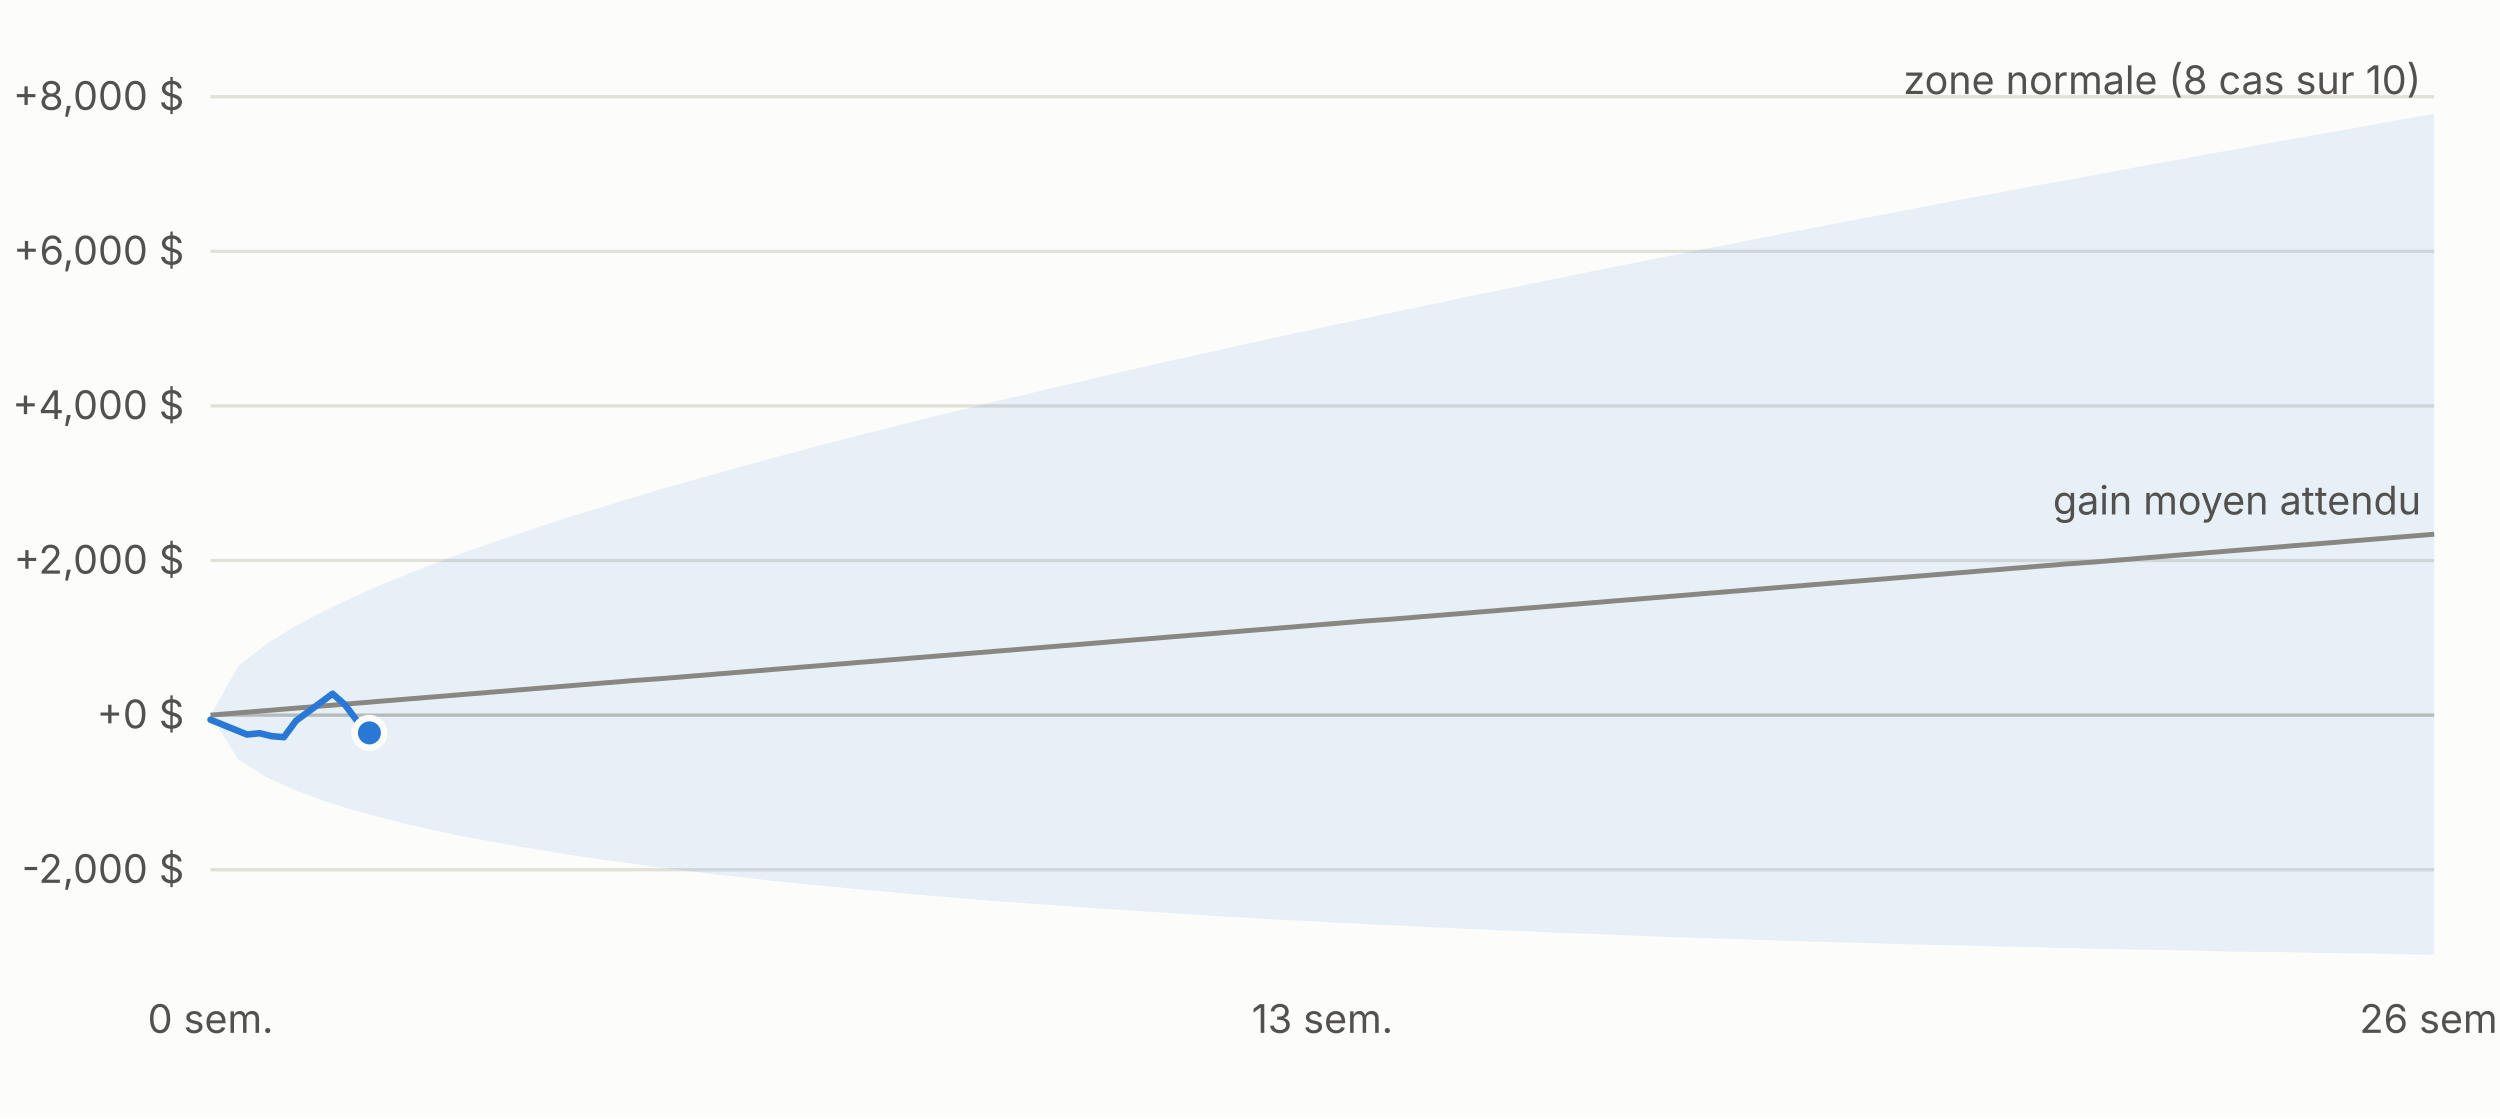
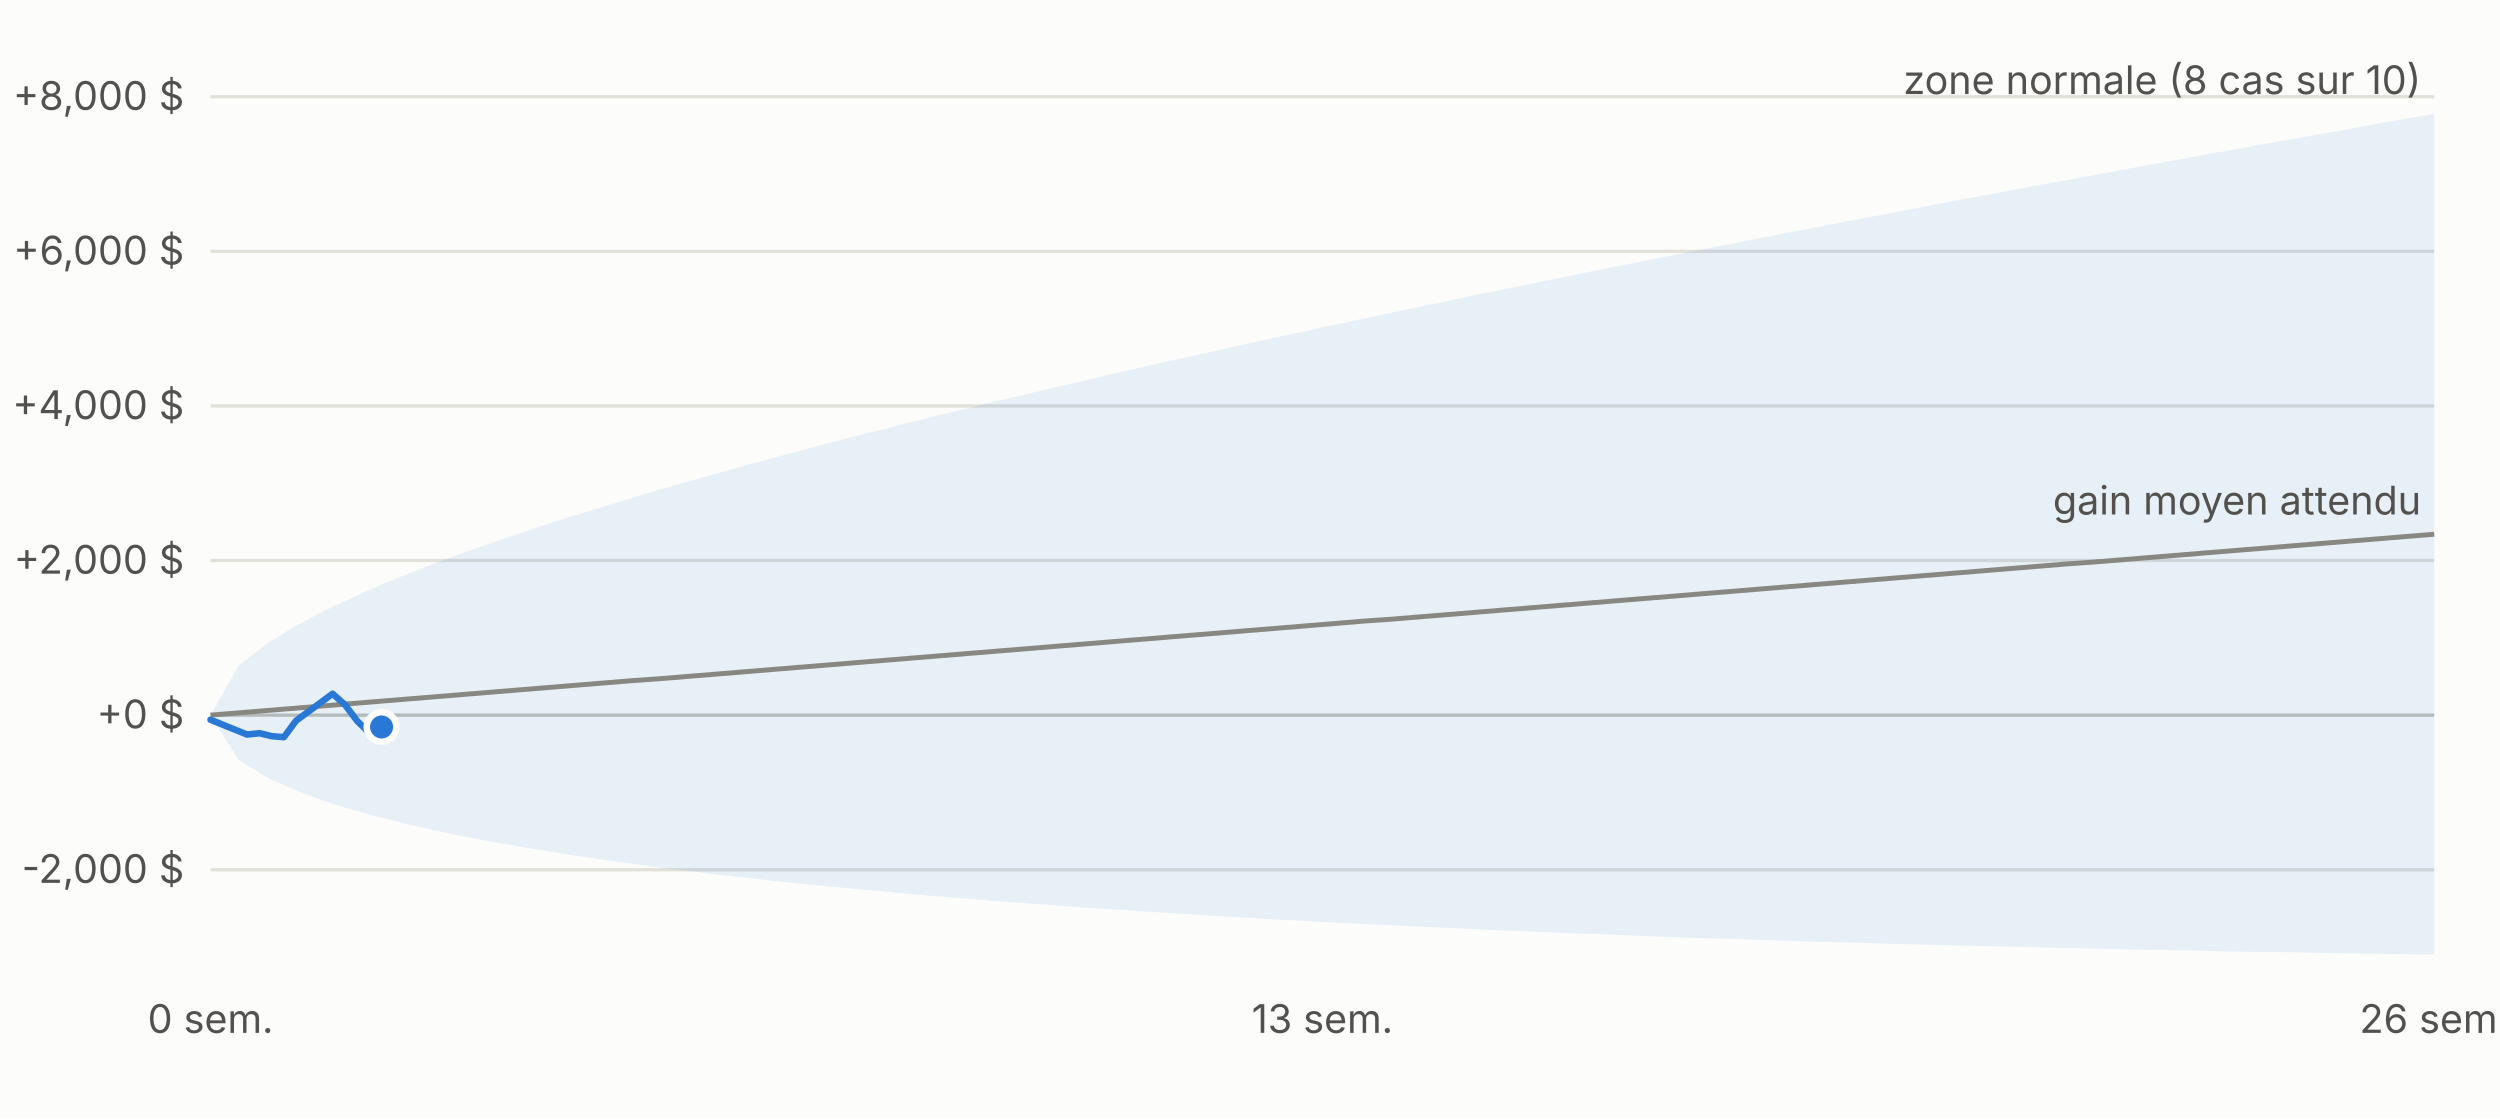
<svg xmlns="http://www.w3.org/2000/svg" viewBox="0 0 760 340" width="760" height="340" font-family="-apple-system,Segoe UI,sans-serif" font-size="12">
  <rect width="760" height="340" fill="#fcfcfb" />
  <line x1="64" x2="740" y1="264.4" y2="264.4" stroke="#e1e0d9" />
  <text x="56" y="268.4" text-anchor="end" fill="#52514e">-2,000 $</text>
  <line x1="64" x2="740" y1="217.4" y2="217.4" stroke="#c3c2b7" />
  <text x="56" y="221.4" text-anchor="end" fill="#52514e">+0 $</text>
  <line x1="64" x2="740" y1="170.4" y2="170.4" stroke="#e1e0d9" />
  <text x="56" y="174.4" text-anchor="end" fill="#52514e">+2,000 $</text>
  <line x1="64" x2="740" y1="123.4" y2="123.4" stroke="#e1e0d9" />
  <text x="56" y="127.4" text-anchor="end" fill="#52514e">+4,000 $</text>
  <line x1="64" x2="740" y1="76.4" y2="76.4" stroke="#e1e0d9" />
  <text x="56" y="80.4" text-anchor="end" fill="#52514e">+6,000 $</text>
  <line x1="64" x2="740" y1="29.4" y2="29.4" stroke="#e1e0d9" />
  <text x="56" y="33.4" text-anchor="end" fill="#52514e">+8,000 $</text>
  <text x="64.0" y="314" text-anchor="middle" fill="#52514e">0 sem.</text>
  <text x="402.0" y="314" text-anchor="middle" fill="#52514e">13 sem.</text>
  <text x="740.0" y="314" text-anchor="middle" fill="#52514e">26 sem.</text>
  <polygon points="64.0,217.4 72.6,202.3 81.1,195.7 89.7,190.4 98.2,185.9 106.8,181.8 115.3,178.0 123.9,174.5 132.5,171.2 141.0,168.0 149.6,165.0 158.1,162.1 166.7,159.2 175.2,156.5 183.8,153.9 192.4,151.3 200.9,148.7 209.5,146.3 218.0,143.9 226.6,141.5 235.1,139.2 243.7,136.9 252.3,134.6 260.8,132.4 269.4,130.3 277.9,128.1 286.5,126.0 295.0,123.9 303.6,121.8 312.2,119.8 320.7,117.8 329.3,115.8 337.8,113.8 346.4,111.8 354.9,109.9 363.5,108.0 372.1,106.1 380.6,104.2 389.2,102.3 397.7,100.5 406.3,98.6 414.8,96.8 423.4,95.0 431.9,93.2 440.5,91.4 449.1,89.6 457.6,87.9 466.2,86.1 474.7,84.4 483.3,82.6 491.8,80.9 500.4,79.2 509.0,77.5 517.5,75.8 526.1,74.2 534.6,72.5 543.2,70.8 551.7,69.2 560.3,67.5 568.9,65.9 577.4,64.3 586.0,62.6 594.5,61.0 603.1,59.4 611.6,57.8 620.2,56.2 628.8,54.7 637.3,53.1 645.9,51.5 654.4,49.9 663.0,48.4 671.5,46.8 680.1,45.3 688.7,43.7 697.2,42.2 705.8,40.7 714.3,39.2 722.9,37.6 731.4,36.1 740.0,34.6 740.0,290.2 731.4,290.1 722.9,289.9 714.3,289.8 705.8,289.7 697.2,289.5 688.7,289.4 680.1,289.3 671.5,289.1 663.0,288.9 654.4,288.8 645.9,288.6 637.3,288.4 628.8,288.2 620.2,288.0 611.6,287.8 603.1,287.6 594.5,287.4 586.0,287.2 577.4,287.0 568.9,286.7 560.3,286.5 551.7,286.3 543.2,286.0 534.6,285.7 526.1,285.4 517.5,285.2 509.0,284.9 500.4,284.6 491.8,284.2 483.3,283.9 474.7,283.6 466.2,283.2 457.6,282.9 449.1,282.5 440.5,282.1 431.9,281.7 423.4,281.3 414.8,280.9 406.3,280.5 397.7,280.0 389.2,279.6 380.6,279.1 372.1,278.6 363.5,278.1 354.9,277.5 346.4,277.0 337.8,276.4 329.3,275.9 320.7,275.2 312.2,274.6 303.6,274.0 295.0,273.3 286.5,272.6 277.9,271.9 269.4,271.1 260.8,270.3 252.3,269.5 243.7,268.7 235.1,267.8 226.6,266.8 218.0,265.9 209.5,264.8 200.9,263.8 192.4,262.6 183.8,261.4 175.2,260.2 166.7,258.8 158.1,257.4 149.6,255.9 141.0,254.3 132.5,252.5 123.9,250.6 115.3,248.4 106.8,246.1 98.2,243.4 89.7,240.2 81.1,236.3 72.6,231.1 64.0,217.4" fill="#2a78d6" fill-opacity="0.10" />
  <polyline fill="none" stroke="#898781" stroke-width="1.5" points="64.0,217.4 72.6,216.7 81.1,216.0 89.7,215.3 98.2,214.6 106.8,213.9 115.3,213.2 123.9,212.5 132.5,211.8 141.0,211.1 149.6,210.4 158.1,209.7 166.7,209.0 175.2,208.3 183.8,207.6 192.4,206.9 200.9,206.3 209.5,205.6 218.0,204.9 226.6,204.2 235.1,203.5 243.7,202.8 252.3,202.1 260.8,201.4 269.4,200.7 277.9,200.0 286.5,199.3 295.0,198.6 303.6,197.9 312.2,197.2 320.7,196.5 329.3,195.8 337.8,195.1 346.4,194.4 354.9,193.7 363.5,193.0 372.1,192.3 380.6,191.6 389.2,190.9 397.7,190.2 406.3,189.5 414.8,188.8 423.4,188.2 431.9,187.5 440.5,186.8 449.1,186.1 457.6,185.4 466.2,184.7 474.7,184.0 483.3,183.3 491.8,182.6 500.4,181.9 509.0,181.2 517.5,180.5 526.1,179.8 534.6,179.1 543.2,178.4 551.7,177.7 560.3,177.0 568.9,176.3 577.4,175.6 586.0,174.9 594.5,174.2 603.1,173.5 611.6,172.8 620.2,172.1 628.8,171.4 637.3,170.8 645.9,170.1 654.4,169.4 663.0,168.7 671.5,168.0 680.1,167.3 688.7,166.6 697.2,165.9 705.8,165.2 714.3,164.5 722.9,163.8 731.4,163.1 740.0,162.4" />
-   <polyline fill="none" stroke="#2a78d6" stroke-width="2" stroke-linejoin="round" stroke-linecap="round" points="64.0,218.8 75.1,223.3 78.9,222.9 82.6,223.8 86.3,224.1 90.0,219.1 101.1,210.9 104.9,214.3 108.6,219.2 112.3,222.8" />
-   <circle cx="112.3" cy="222.8" r="4.5" fill="#2a78d6" stroke="#fcfcfb" stroke-width="2" />
+   <polyline fill="none" stroke="#2a78d6" stroke-width="2" stroke-linejoin="round" stroke-linecap="round" points="64.0,218.8 75.1,223.3 78.9,222.9 82.6,223.8 86.3,224.1 90.0,219.1 101.1,210.9 104.9,214.3 108.6,219.2 112.3,222.8 116.0,221.0" />
+   <circle cx="116.0" cy="221.0" r="4.5" fill="#2a78d6" stroke="#fcfcfb" stroke-width="2" />
  <text x="736.0" y="28.6" text-anchor="end" fill="#52514e">zone normale (8 cas sur 10)</text>
  <text x="736.0" y="156.4" text-anchor="end" fill="#52514e">gain moyen attendu</text>
</svg>
